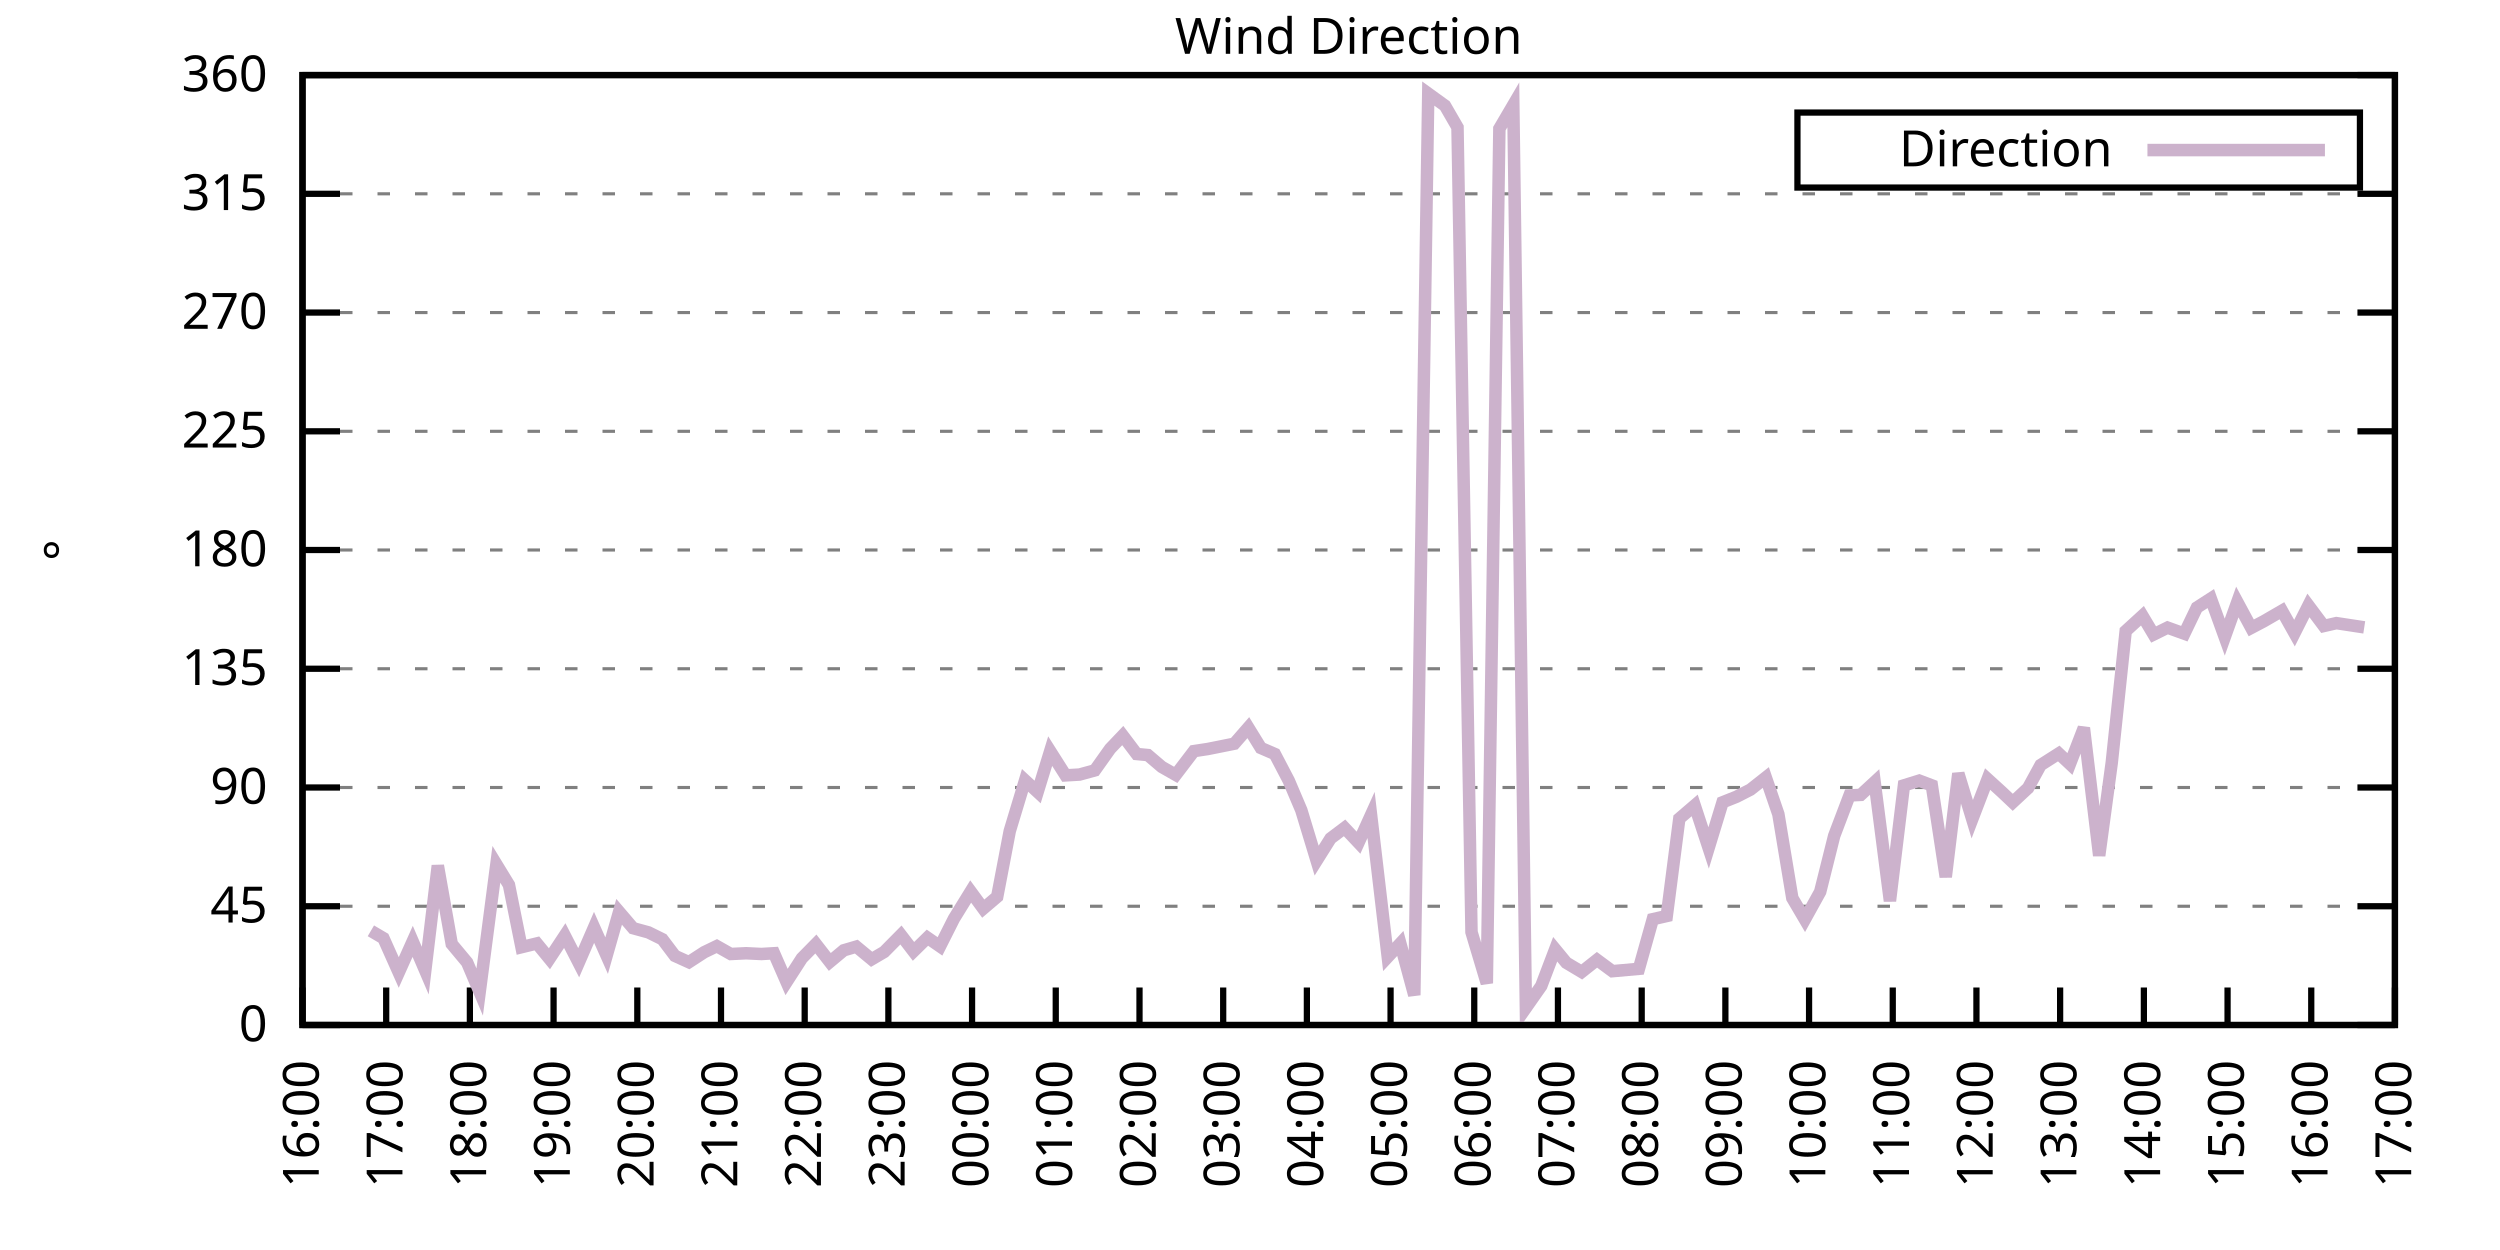
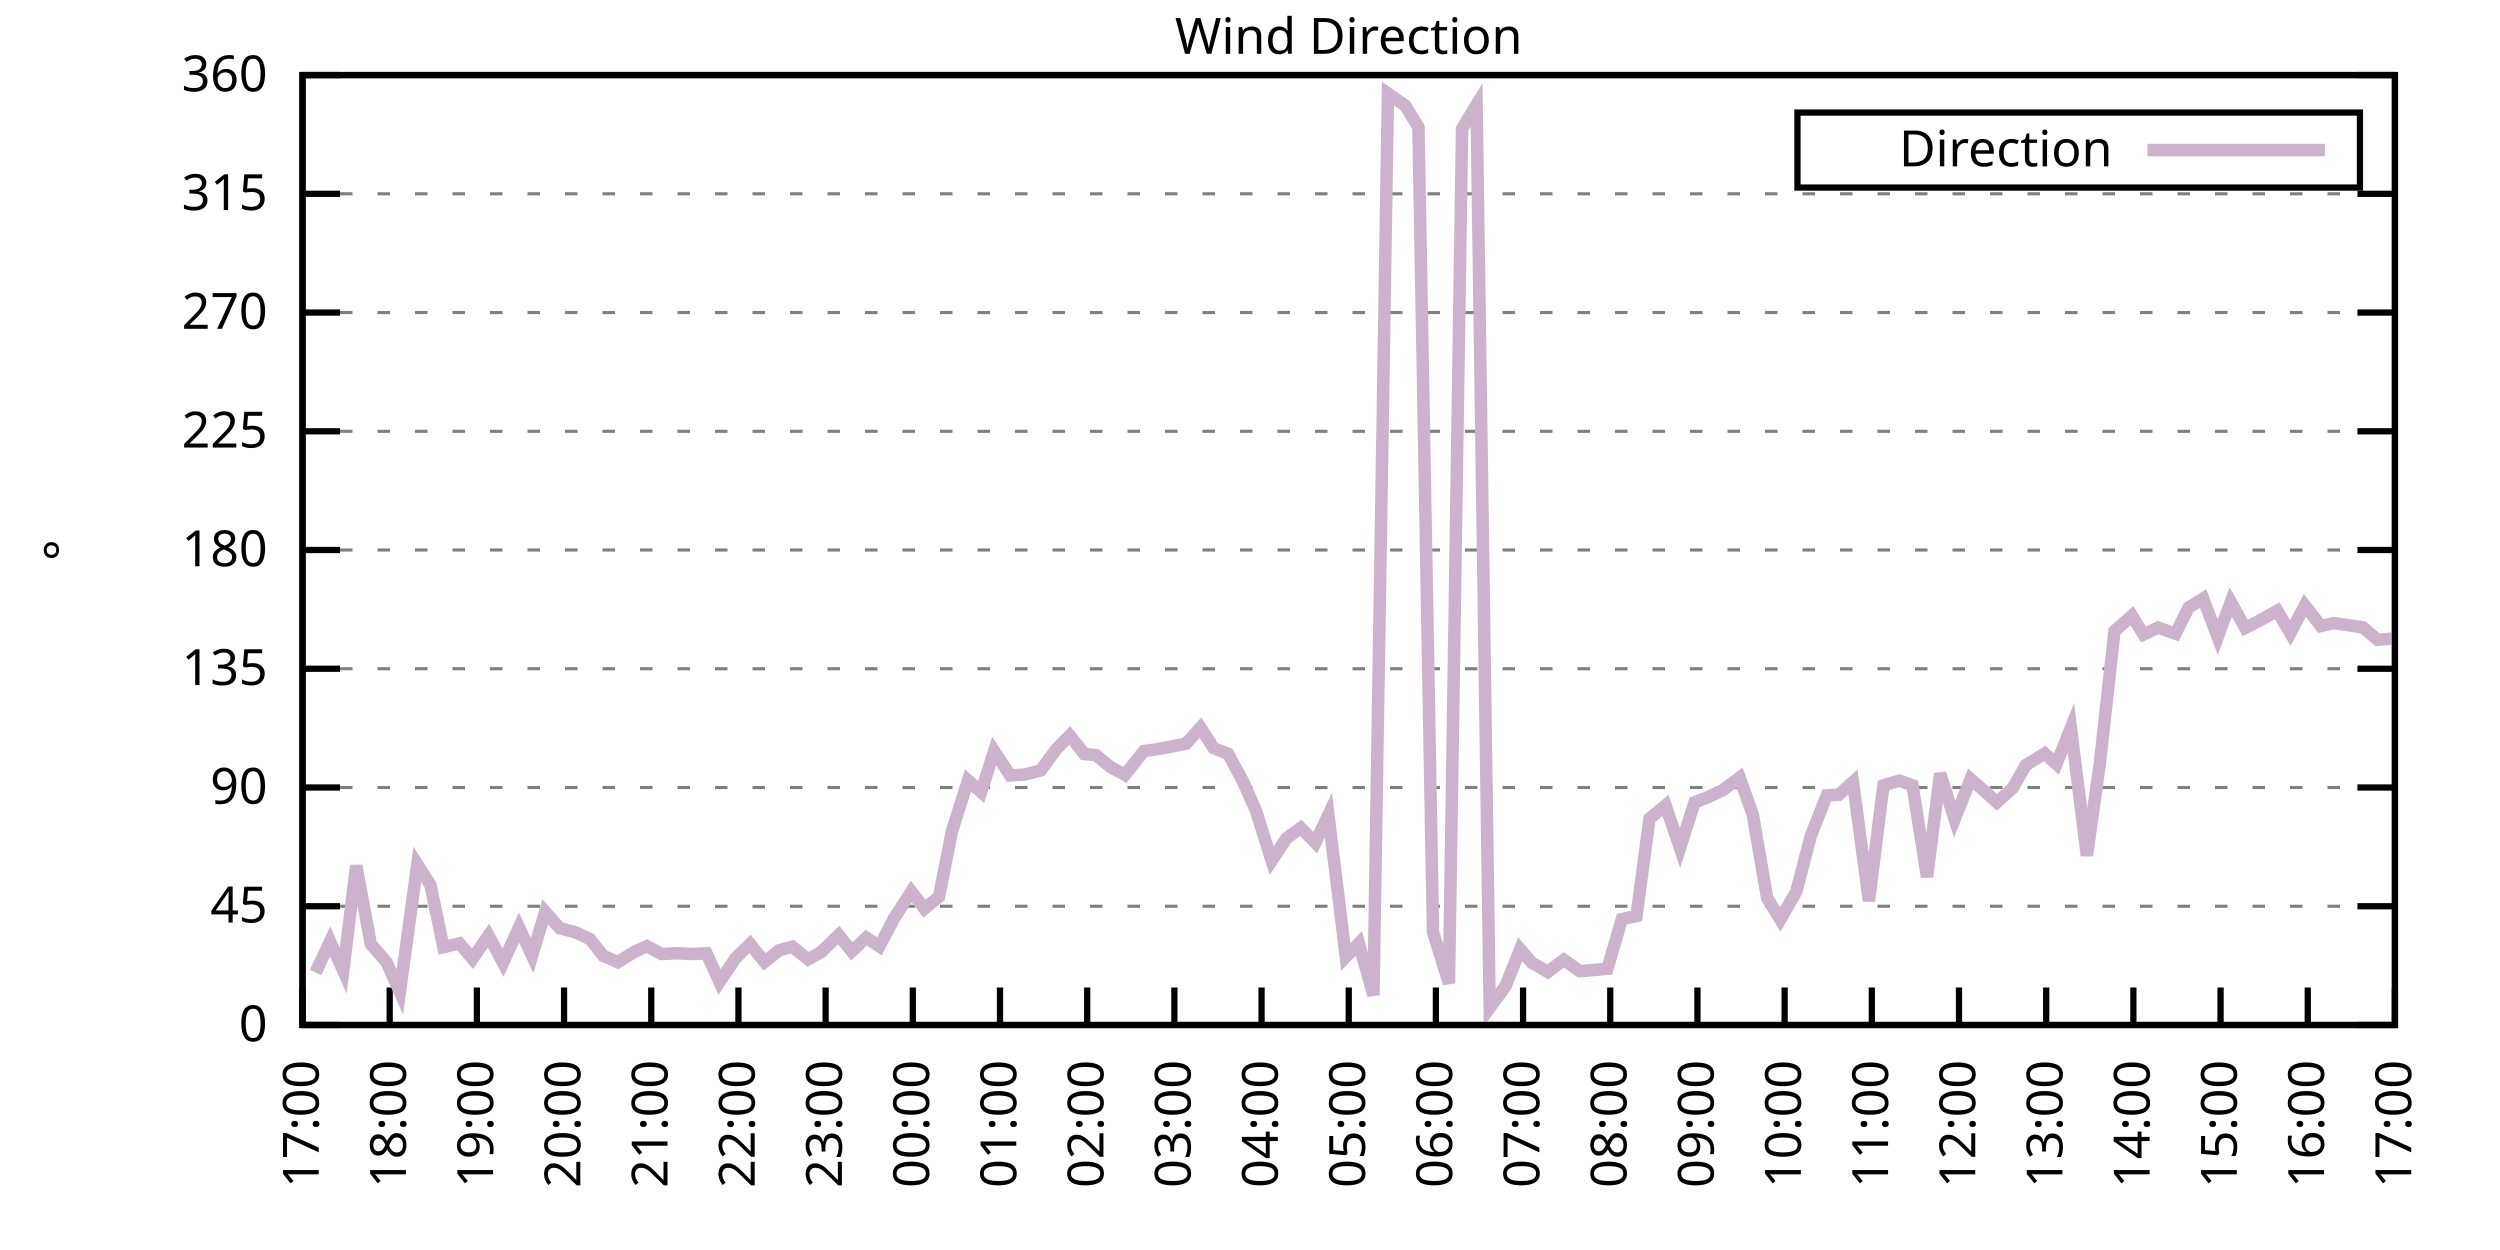
<svg xmlns="http://www.w3.org/2000/svg" xmlns:xlink="http://www.w3.org/1999/xlink" width="400" height="200" viewBox="0 0 400 200">
  <g id="gnuplot_canvas">
    <rect x="0" y="0" width="400" height="200" fill="none" />
    <defs>
      <circle id="gpDot" r="0.5" stroke-width="0.5" stroke="currentColor" />
      <path id="gpPt0" stroke-width="0.333" stroke="currentColor" d="M-1,0 h2 M0,-1 v2" />
      <path id="gpPt1" stroke-width="0.333" stroke="currentColor" d="M-1,-1 L1,1 M1,-1 L-1,1" />
      <path id="gpPt2" stroke-width="0.333" stroke="currentColor" d="M-1,0 L1,0 M0,-1 L0,1 M-1,-1 L1,1 M-1,1 L1,-1" />
      <rect id="gpPt3" stroke-width="0.333" stroke="currentColor" x="-1" y="-1" width="2" height="2" />
      <rect id="gpPt4" stroke-width="0.333" stroke="currentColor" fill="currentColor" x="-1" y="-1" width="2" height="2" />
      <circle id="gpPt5" stroke-width="0.333" stroke="currentColor" cx="0" cy="0" r="1" />
      <use xlink:href="#gpPt5" id="gpPt6" fill="currentColor" stroke="none" />
      <path id="gpPt7" stroke-width="0.333" stroke="currentColor" d="M0,-1.33 L-1.33,0.67 L1.33,0.67 z" />
      <use xlink:href="#gpPt7" id="gpPt8" fill="currentColor" stroke="none" />
      <use xlink:href="#gpPt7" id="gpPt9" stroke="currentColor" transform="rotate(180)" />
      <use xlink:href="#gpPt9" id="gpPt10" fill="currentColor" stroke="none" />
      <use xlink:href="#gpPt3" id="gpPt11" stroke="currentColor" transform="rotate(45)" />
      <use xlink:href="#gpPt11" id="gpPt12" fill="currentColor" stroke="none" />
      <path id="gpPt13" stroke-width="0.333" stroke="currentColor" d="M0,1.330 L1.265,0.411 L0.782,-1.067 L-0.782,-1.076 L-1.265,0.411 z" />
      <use xlink:href="#gpPt13" id="gpPt14" fill="currentColor" stroke="none" />
      <filter id="textbox" filterUnits="objectBoundingBox" x="0" y="0" height="1" width="1">
        <feFlood flood-color="white" flood-opacity="1" result="bgnd" />
        <feComposite in="SourceGraphic" in2="bgnd" operator="atop" />
      </filter>
      <filter id="greybox" filterUnits="objectBoundingBox" x="0" y="0" height="1" width="1">
        <feFlood flood-color="lightgrey" flood-opacity="1" result="grey" />
        <feComposite in="SourceGraphic" in2="grey" operator="atop" />
      </filter>
    </defs>
    <g fill="none" color="white" stroke="currentColor" stroke-width="1.00" stroke-linecap="butt" stroke-linejoin="miter">
</g>
    <g fill="none" color="black" stroke="currentColor" stroke-width="1.00" stroke-linecap="butt" stroke-linejoin="miter">
      <g stroke="none" shape-rendering="crispEdges">
        <polygon fill="rgb(255, 255, 255)" points="48.40,164.00 383.18,164.00 383.18,12.02 48.40,12.02 " />
      </g>
    </g>
    <g fill="none" color="black" stroke="currentColor" stroke-width="1.00" stroke-linecap="butt" stroke-linejoin="miter">
</g>
    <g fill="none" color="black" stroke="black" stroke-width="0.50" stroke-linecap="butt" stroke-linejoin="miter">
</g>
    <g fill="none" color="gray" stroke="currentColor" stroke-width="0.50" stroke-linecap="butt" stroke-linejoin="miter">
      <path stroke="gray" stroke-dasharray="2,4" class="gridline" d="M48.40,164.00 L383.19,164.00  " />
    </g>
    <g fill="none" color="gray" stroke="gray" stroke-width="1.00" stroke-linecap="butt" stroke-linejoin="miter">
</g>
    <g fill="none" color="black" stroke="currentColor" stroke-width="1.00" stroke-linecap="butt" stroke-linejoin="miter">
      <path stroke="black" d="M48.40,164.00 L54.40,164.00 M383.19,164.00 L377.19,164.00  " />
      <g transform="translate(42.80,166.60)" stroke="none" fill="black" font-family="Sans" font-size="8.00" text-anchor="end">
        <text>
          <tspan font-family="Sans"> 0</tspan>
        </text>
      </g>
    </g>
    <g fill="none" color="black" stroke="currentColor" stroke-width="1.00" stroke-linecap="butt" stroke-linejoin="miter">
</g>
    <g fill="none" color="black" stroke="black" stroke-width="0.50" stroke-linecap="butt" stroke-linejoin="miter">
</g>
    <g fill="none" color="gray" stroke="currentColor" stroke-width="0.50" stroke-linecap="butt" stroke-linejoin="miter">
      <path stroke="gray" stroke-dasharray="2,4" class="gridline" d="M48.40,145.00 L383.19,145.00  " />
    </g>
    <g fill="none" color="gray" stroke="gray" stroke-width="1.00" stroke-linecap="butt" stroke-linejoin="miter">
</g>
    <g fill="none" color="black" stroke="currentColor" stroke-width="1.00" stroke-linecap="butt" stroke-linejoin="miter">
      <path stroke="black" d="M48.40,145.00 L54.40,145.00 M383.19,145.00 L377.19,145.00  " />
      <g transform="translate(42.80,147.60)" stroke="none" fill="black" font-family="Sans" font-size="8.00" text-anchor="end">
        <text>
          <tspan font-family="Sans"> 45</tspan>
        </text>
      </g>
    </g>
    <g fill="none" color="black" stroke="currentColor" stroke-width="1.00" stroke-linecap="butt" stroke-linejoin="miter">
</g>
    <g fill="none" color="black" stroke="black" stroke-width="0.50" stroke-linecap="butt" stroke-linejoin="miter">
</g>
    <g fill="none" color="gray" stroke="currentColor" stroke-width="0.50" stroke-linecap="butt" stroke-linejoin="miter">
      <path stroke="gray" stroke-dasharray="2,4" class="gridline" d="M48.40,126.00 L383.19,126.00  " />
    </g>
    <g fill="none" color="gray" stroke="gray" stroke-width="1.00" stroke-linecap="butt" stroke-linejoin="miter">
</g>
    <g fill="none" color="black" stroke="currentColor" stroke-width="1.00" stroke-linecap="butt" stroke-linejoin="miter">
      <path stroke="black" d="M48.40,126.00 L54.40,126.00 M383.19,126.00 L377.19,126.00  " />
      <g transform="translate(42.80,128.60)" stroke="none" fill="black" font-family="Sans" font-size="8.00" text-anchor="end">
        <text>
          <tspan font-family="Sans"> 90</tspan>
        </text>
      </g>
    </g>
    <g fill="none" color="black" stroke="currentColor" stroke-width="1.00" stroke-linecap="butt" stroke-linejoin="miter">
</g>
    <g fill="none" color="black" stroke="black" stroke-width="0.50" stroke-linecap="butt" stroke-linejoin="miter">
</g>
    <g fill="none" color="gray" stroke="currentColor" stroke-width="0.50" stroke-linecap="butt" stroke-linejoin="miter">
      <path stroke="gray" stroke-dasharray="2,4" class="gridline" d="M48.40,107.00 L383.19,107.00  " />
    </g>
    <g fill="none" color="gray" stroke="gray" stroke-width="1.00" stroke-linecap="butt" stroke-linejoin="miter">
</g>
    <g fill="none" color="black" stroke="currentColor" stroke-width="1.00" stroke-linecap="butt" stroke-linejoin="miter">
      <path stroke="black" d="M48.40,107.00 L54.40,107.00 M383.19,107.00 L377.19,107.00  " />
      <g transform="translate(42.80,109.60)" stroke="none" fill="black" font-family="Sans" font-size="8.00" text-anchor="end">
        <text>
          <tspan font-family="Sans"> 135</tspan>
        </text>
      </g>
    </g>
    <g fill="none" color="black" stroke="currentColor" stroke-width="1.00" stroke-linecap="butt" stroke-linejoin="miter">
</g>
    <g fill="none" color="black" stroke="black" stroke-width="0.50" stroke-linecap="butt" stroke-linejoin="miter">
</g>
    <g fill="none" color="gray" stroke="currentColor" stroke-width="0.50" stroke-linecap="butt" stroke-linejoin="miter">
      <path stroke="gray" stroke-dasharray="2,4" class="gridline" d="M48.40,88.00 L383.19,88.00  " />
    </g>
    <g fill="none" color="gray" stroke="gray" stroke-width="1.00" stroke-linecap="butt" stroke-linejoin="miter">
</g>
    <g fill="none" color="black" stroke="currentColor" stroke-width="1.00" stroke-linecap="butt" stroke-linejoin="miter">
      <path stroke="black" d="M48.40,88.00 L54.40,88.00 M383.19,88.00 L377.19,88.00  " />
      <g transform="translate(42.80,90.60)" stroke="none" fill="black" font-family="Sans" font-size="8.00" text-anchor="end">
        <text>
          <tspan font-family="Sans"> 180</tspan>
        </text>
      </g>
    </g>
    <g fill="none" color="black" stroke="currentColor" stroke-width="1.00" stroke-linecap="butt" stroke-linejoin="miter">
</g>
    <g fill="none" color="black" stroke="black" stroke-width="0.50" stroke-linecap="butt" stroke-linejoin="miter">
</g>
    <g fill="none" color="gray" stroke="currentColor" stroke-width="0.50" stroke-linecap="butt" stroke-linejoin="miter">
      <path stroke="gray" stroke-dasharray="2,4" class="gridline" d="M48.40,69.01 L383.19,69.01  " />
    </g>
    <g fill="none" color="gray" stroke="gray" stroke-width="1.00" stroke-linecap="butt" stroke-linejoin="miter">
</g>
    <g fill="none" color="black" stroke="currentColor" stroke-width="1.00" stroke-linecap="butt" stroke-linejoin="miter">
      <path stroke="black" d="M48.40,69.01 L54.40,69.01 M383.19,69.01 L377.19,69.01  " />
      <g transform="translate(42.80,71.61)" stroke="none" fill="black" font-family="Sans" font-size="8.00" text-anchor="end">
        <text>
          <tspan font-family="Sans"> 225</tspan>
        </text>
      </g>
    </g>
    <g fill="none" color="black" stroke="currentColor" stroke-width="1.00" stroke-linecap="butt" stroke-linejoin="miter">
</g>
    <g fill="none" color="black" stroke="black" stroke-width="0.50" stroke-linecap="butt" stroke-linejoin="miter">
</g>
    <g fill="none" color="gray" stroke="currentColor" stroke-width="0.50" stroke-linecap="butt" stroke-linejoin="miter">
      <path stroke="gray" stroke-dasharray="2,4" class="gridline" d="M48.40,50.01 L383.19,50.01  " />
    </g>
    <g fill="none" color="gray" stroke="gray" stroke-width="1.00" stroke-linecap="butt" stroke-linejoin="miter">
</g>
    <g fill="none" color="black" stroke="currentColor" stroke-width="1.00" stroke-linecap="butt" stroke-linejoin="miter">
      <path stroke="black" d="M48.40,50.01 L54.40,50.01 M383.19,50.01 L377.19,50.01  " />
      <g transform="translate(42.80,52.61)" stroke="none" fill="black" font-family="Sans" font-size="8.00" text-anchor="end">
        <text>
          <tspan font-family="Sans"> 270</tspan>
        </text>
      </g>
    </g>
    <g fill="none" color="black" stroke="currentColor" stroke-width="1.00" stroke-linecap="butt" stroke-linejoin="miter">
</g>
    <g fill="none" color="black" stroke="black" stroke-width="0.50" stroke-linecap="butt" stroke-linejoin="miter">
</g>
    <g fill="none" color="gray" stroke="currentColor" stroke-width="0.50" stroke-linecap="butt" stroke-linejoin="miter">
      <path stroke="gray" stroke-dasharray="2,4" class="gridline" d="M48.40,31.01 L383.19,31.01  " />
    </g>
    <g fill="none" color="gray" stroke="gray" stroke-width="1.00" stroke-linecap="butt" stroke-linejoin="miter">
</g>
    <g fill="none" color="black" stroke="currentColor" stroke-width="1.00" stroke-linecap="butt" stroke-linejoin="miter">
      <path stroke="black" d="M48.40,31.01 L54.40,31.01 M383.19,31.01 L377.19,31.01  " />
      <g transform="translate(42.80,33.61)" stroke="none" fill="black" font-family="Sans" font-size="8.00" text-anchor="end">
        <text>
          <tspan font-family="Sans"> 315</tspan>
        </text>
      </g>
    </g>
    <g fill="none" color="black" stroke="currentColor" stroke-width="1.00" stroke-linecap="butt" stroke-linejoin="miter">
</g>
    <g fill="none" color="black" stroke="black" stroke-width="0.50" stroke-linecap="butt" stroke-linejoin="miter">
</g>
    <g fill="none" color="gray" stroke="currentColor" stroke-width="0.50" stroke-linecap="butt" stroke-linejoin="miter">
      <path stroke="gray" stroke-dasharray="2,4" class="gridline" d="M48.40,12.01 L383.19,12.01  " />
    </g>
    <g fill="none" color="gray" stroke="gray" stroke-width="1.00" stroke-linecap="butt" stroke-linejoin="miter">
</g>
    <g fill="none" color="black" stroke="currentColor" stroke-width="1.00" stroke-linecap="butt" stroke-linejoin="miter">
      <path stroke="black" d="M48.40,12.01 L54.40,12.01 M383.19,12.01 L377.19,12.01  " />
      <g transform="translate(42.80,14.61)" stroke="none" fill="black" font-family="Sans" font-size="8.00" text-anchor="end">
        <text>
          <tspan font-family="Sans"> 360</tspan>
        </text>
      </g>
    </g>
    <g fill="none" color="black" stroke="currentColor" stroke-width="1.00" stroke-linecap="butt" stroke-linejoin="miter">
      <path stroke="black" d="M48.40,164.00 L48.40,158.00  " />
      <g transform="translate(51.00,169.60) rotate(270.00)" stroke="none" fill="black" font-family="Sans" font-size="8.00" text-anchor="end">
        <text>
-           <tspan font-family="Sans">16:00</tspan>
-         </text>
-       </g>
-     </g>
-     <g fill="none" color="black" stroke="currentColor" stroke-width="1.00" stroke-linecap="butt" stroke-linejoin="miter">
-       <path stroke="black" d="M61.79,164.00 L61.79,158.00  " />
-       <g transform="translate(64.39,169.60) rotate(270.00)" stroke="none" fill="black" font-family="Sans" font-size="8.00" text-anchor="end">
-         <text>
          <tspan font-family="Sans">17:00</tspan>
        </text>
      </g>
    </g>
    <g fill="none" color="black" stroke="currentColor" stroke-width="1.00" stroke-linecap="butt" stroke-linejoin="miter">
-       <path stroke="black" d="M75.18,164.00 L75.18,158.00  " />
-       <g transform="translate(77.78,169.60) rotate(270.00)" stroke="none" fill="black" font-family="Sans" font-size="8.00" text-anchor="end">
+       <path stroke="black" d="M62.35,164.00 L62.35,158.00  " />
+       <g transform="translate(64.95,169.60) rotate(270.00)" stroke="none" fill="black" font-family="Sans" font-size="8.00" text-anchor="end">
        <text>
          <tspan font-family="Sans">18:00</tspan>
        </text>
      </g>
    </g>
    <g fill="none" color="black" stroke="currentColor" stroke-width="1.00" stroke-linecap="butt" stroke-linejoin="miter">
-       <path stroke="black" d="M88.57,164.00 L88.57,158.00  " />
-       <g transform="translate(91.17,169.60) rotate(270.00)" stroke="none" fill="black" font-family="Sans" font-size="8.00" text-anchor="end">
+       <path stroke="black" d="M76.30,164.00 L76.30,158.00  " />
+       <g transform="translate(78.90,169.60) rotate(270.00)" stroke="none" fill="black" font-family="Sans" font-size="8.00" text-anchor="end">
        <text>
          <tspan font-family="Sans">19:00</tspan>
        </text>
      </g>
    </g>
    <g fill="none" color="black" stroke="currentColor" stroke-width="1.00" stroke-linecap="butt" stroke-linejoin="miter">
-       <path stroke="black" d="M101.97,164.00 L101.97,158.00  " />
-       <g transform="translate(104.57,169.60) rotate(270.00)" stroke="none" fill="black" font-family="Sans" font-size="8.00" text-anchor="end">
+       <path stroke="black" d="M90.25,164.00 L90.25,158.00  " />
+       <g transform="translate(92.85,169.60) rotate(270.00)" stroke="none" fill="black" font-family="Sans" font-size="8.00" text-anchor="end">
        <text>
          <tspan font-family="Sans">20:00</tspan>
        </text>
      </g>
    </g>
    <g fill="none" color="black" stroke="currentColor" stroke-width="1.00" stroke-linecap="butt" stroke-linejoin="miter">
-       <path stroke="black" d="M115.36,164.00 L115.36,158.00  " />
-       <g transform="translate(117.96,169.60) rotate(270.00)" stroke="none" fill="black" font-family="Sans" font-size="8.00" text-anchor="end">
+       <path stroke="black" d="M104.20,164.00 L104.20,158.00  " />
+       <g transform="translate(106.80,169.60) rotate(270.00)" stroke="none" fill="black" font-family="Sans" font-size="8.00" text-anchor="end">
        <text>
          <tspan font-family="Sans">21:00</tspan>
        </text>
      </g>
    </g>
    <g fill="none" color="black" stroke="currentColor" stroke-width="1.00" stroke-linecap="butt" stroke-linejoin="miter">
-       <path stroke="black" d="M128.75,164.00 L128.75,158.00  " />
-       <g transform="translate(131.35,169.60) rotate(270.00)" stroke="none" fill="black" font-family="Sans" font-size="8.00" text-anchor="end">
+       <path stroke="black" d="M118.15,164.00 L118.15,158.00  " />
+       <g transform="translate(120.75,169.60) rotate(270.00)" stroke="none" fill="black" font-family="Sans" font-size="8.00" text-anchor="end">
        <text>
          <tspan font-family="Sans">22:00</tspan>
        </text>
      </g>
    </g>
    <g fill="none" color="black" stroke="currentColor" stroke-width="1.00" stroke-linecap="butt" stroke-linejoin="miter">
-       <path stroke="black" d="M142.14,164.00 L142.14,158.00  " />
-       <g transform="translate(144.74,169.60) rotate(270.00)" stroke="none" fill="black" font-family="Sans" font-size="8.00" text-anchor="end">
+       <path stroke="black" d="M132.10,164.00 L132.10,158.00  " />
+       <g transform="translate(134.70,169.60) rotate(270.00)" stroke="none" fill="black" font-family="Sans" font-size="8.00" text-anchor="end">
        <text>
          <tspan font-family="Sans">23:00</tspan>
        </text>
      </g>
    </g>
    <g fill="none" color="black" stroke="currentColor" stroke-width="1.00" stroke-linecap="butt" stroke-linejoin="miter">
-       <path stroke="black" d="M155.53,164.00 L155.53,158.00  " />
-       <g transform="translate(158.13,169.60) rotate(270.00)" stroke="none" fill="black" font-family="Sans" font-size="8.00" text-anchor="end">
+       <path stroke="black" d="M146.05,164.00 L146.05,158.00  " />
+       <g transform="translate(148.65,169.60) rotate(270.00)" stroke="none" fill="black" font-family="Sans" font-size="8.00" text-anchor="end">
        <text>
          <tspan font-family="Sans">00:00</tspan>
        </text>
      </g>
    </g>
    <g fill="none" color="black" stroke="currentColor" stroke-width="1.00" stroke-linecap="butt" stroke-linejoin="miter">
-       <path stroke="black" d="M168.92,164.00 L168.92,158.00  " />
-       <g transform="translate(171.52,169.60) rotate(270.00)" stroke="none" fill="black" font-family="Sans" font-size="8.00" text-anchor="end">
+       <path stroke="black" d="M160.00,164.00 L160.00,158.00  " />
+       <g transform="translate(162.60,169.60) rotate(270.00)" stroke="none" fill="black" font-family="Sans" font-size="8.00" text-anchor="end">
        <text>
          <tspan font-family="Sans">01:00</tspan>
        </text>
      </g>
    </g>
    <g fill="none" color="black" stroke="currentColor" stroke-width="1.00" stroke-linecap="butt" stroke-linejoin="miter">
-       <path stroke="black" d="M182.32,164.00 L182.32,158.00  " />
-       <g transform="translate(184.92,169.60) rotate(270.00)" stroke="none" fill="black" font-family="Sans" font-size="8.00" text-anchor="end">
+       <path stroke="black" d="M173.95,164.00 L173.95,158.00  " />
+       <g transform="translate(176.55,169.60) rotate(270.00)" stroke="none" fill="black" font-family="Sans" font-size="8.00" text-anchor="end">
        <text>
          <tspan font-family="Sans">02:00</tspan>
        </text>
      </g>
    </g>
    <g fill="none" color="black" stroke="currentColor" stroke-width="1.00" stroke-linecap="butt" stroke-linejoin="miter">
-       <path stroke="black" d="M195.71,164.00 L195.71,158.00  " />
-       <g transform="translate(198.31,169.60) rotate(270.00)" stroke="none" fill="black" font-family="Sans" font-size="8.00" text-anchor="end">
+       <path stroke="black" d="M187.90,164.00 L187.90,158.00  " />
+       <g transform="translate(190.50,169.60) rotate(270.00)" stroke="none" fill="black" font-family="Sans" font-size="8.00" text-anchor="end">
        <text>
          <tspan font-family="Sans">03:00</tspan>
        </text>
      </g>
    </g>
    <g fill="none" color="black" stroke="currentColor" stroke-width="1.00" stroke-linecap="butt" stroke-linejoin="miter">
-       <path stroke="black" d="M209.10,164.00 L209.10,158.00  " />
-       <g transform="translate(211.70,169.60) rotate(270.00)" stroke="none" fill="black" font-family="Sans" font-size="8.00" text-anchor="end">
+       <path stroke="black" d="M201.85,164.00 L201.85,158.00  " />
+       <g transform="translate(204.45,169.60) rotate(270.00)" stroke="none" fill="black" font-family="Sans" font-size="8.00" text-anchor="end">
        <text>
          <tspan font-family="Sans">04:00</tspan>
        </text>
      </g>
    </g>
    <g fill="none" color="black" stroke="currentColor" stroke-width="1.00" stroke-linecap="butt" stroke-linejoin="miter">
-       <path stroke="black" d="M222.49,164.00 L222.49,158.00  " />
-       <g transform="translate(225.09,169.60) rotate(270.00)" stroke="none" fill="black" font-family="Sans" font-size="8.00" text-anchor="end">
+       <path stroke="black" d="M215.80,164.00 L215.80,158.00  " />
+       <g transform="translate(218.40,169.60) rotate(270.00)" stroke="none" fill="black" font-family="Sans" font-size="8.00" text-anchor="end">
        <text>
          <tspan font-family="Sans">05:00</tspan>
        </text>
      </g>
    </g>
    <g fill="none" color="black" stroke="currentColor" stroke-width="1.00" stroke-linecap="butt" stroke-linejoin="miter">
-       <path stroke="black" d="M235.88,164.00 L235.88,158.00  " />
-       <g transform="translate(238.48,169.60) rotate(270.00)" stroke="none" fill="black" font-family="Sans" font-size="8.00" text-anchor="end">
+       <path stroke="black" d="M229.74,164.00 L229.74,158.00  " />
+       <g transform="translate(232.34,169.60) rotate(270.00)" stroke="none" fill="black" font-family="Sans" font-size="8.00" text-anchor="end">
        <text>
          <tspan font-family="Sans">06:00</tspan>
        </text>
      </g>
    </g>
    <g fill="none" color="black" stroke="currentColor" stroke-width="1.00" stroke-linecap="butt" stroke-linejoin="miter">
-       <path stroke="black" d="M249.27,164.00 L249.27,158.00  " />
-       <g transform="translate(251.87,169.60) rotate(270.00)" stroke="none" fill="black" font-family="Sans" font-size="8.00" text-anchor="end">
+       <path stroke="black" d="M243.69,164.00 L243.69,158.00  " />
+       <g transform="translate(246.29,169.60) rotate(270.00)" stroke="none" fill="black" font-family="Sans" font-size="8.00" text-anchor="end">
        <text>
          <tspan font-family="Sans">07:00</tspan>
        </text>
      </g>
    </g>
    <g fill="none" color="black" stroke="currentColor" stroke-width="1.00" stroke-linecap="butt" stroke-linejoin="miter">
-       <path stroke="black" d="M262.67,164.00 L262.67,158.00  " />
-       <g transform="translate(265.27,169.60) rotate(270.00)" stroke="none" fill="black" font-family="Sans" font-size="8.00" text-anchor="end">
+       <path stroke="black" d="M257.64,164.00 L257.64,158.00  " />
+       <g transform="translate(260.24,169.60) rotate(270.00)" stroke="none" fill="black" font-family="Sans" font-size="8.00" text-anchor="end">
        <text>
          <tspan font-family="Sans">08:00</tspan>
        </text>
      </g>
    </g>
    <g fill="none" color="black" stroke="currentColor" stroke-width="1.00" stroke-linecap="butt" stroke-linejoin="miter">
-       <path stroke="black" d="M276.06,164.00 L276.06,158.00  " />
-       <g transform="translate(278.66,169.60) rotate(270.00)" stroke="none" fill="black" font-family="Sans" font-size="8.00" text-anchor="end">
+       <path stroke="black" d="M271.59,164.00 L271.59,158.00  " />
+       <g transform="translate(274.19,169.60) rotate(270.00)" stroke="none" fill="black" font-family="Sans" font-size="8.00" text-anchor="end">
        <text>
          <tspan font-family="Sans">09:00</tspan>
        </text>
      </g>
    </g>
    <g fill="none" color="black" stroke="currentColor" stroke-width="1.00" stroke-linecap="butt" stroke-linejoin="miter">
-       <path stroke="black" d="M289.45,164.00 L289.45,158.00  " />
-       <g transform="translate(292.05,169.60) rotate(270.00)" stroke="none" fill="black" font-family="Sans" font-size="8.00" text-anchor="end">
+       <path stroke="black" d="M285.54,164.00 L285.54,158.00  " />
+       <g transform="translate(288.14,169.60) rotate(270.00)" stroke="none" fill="black" font-family="Sans" font-size="8.00" text-anchor="end">
        <text>
          <tspan font-family="Sans">10:00</tspan>
        </text>
      </g>
    </g>
    <g fill="none" color="black" stroke="currentColor" stroke-width="1.00" stroke-linecap="butt" stroke-linejoin="miter">
-       <path stroke="black" d="M302.84,164.00 L302.84,158.00  " />
-       <g transform="translate(305.44,169.60) rotate(270.00)" stroke="none" fill="black" font-family="Sans" font-size="8.00" text-anchor="end">
+       <path stroke="black" d="M299.49,164.00 L299.49,158.00  " />
+       <g transform="translate(302.09,169.60) rotate(270.00)" stroke="none" fill="black" font-family="Sans" font-size="8.00" text-anchor="end">
        <text>
          <tspan font-family="Sans">11:00</tspan>
        </text>
      </g>
    </g>
    <g fill="none" color="black" stroke="currentColor" stroke-width="1.00" stroke-linecap="butt" stroke-linejoin="miter">
-       <path stroke="black" d="M316.23,164.00 L316.23,158.00  " />
-       <g transform="translate(318.83,169.60) rotate(270.00)" stroke="none" fill="black" font-family="Sans" font-size="8.00" text-anchor="end">
+       <path stroke="black" d="M313.44,164.00 L313.44,158.00  " />
+       <g transform="translate(316.04,169.60) rotate(270.00)" stroke="none" fill="black" font-family="Sans" font-size="8.00" text-anchor="end">
        <text>
          <tspan font-family="Sans">12:00</tspan>
        </text>
      </g>
    </g>
    <g fill="none" color="black" stroke="currentColor" stroke-width="1.00" stroke-linecap="butt" stroke-linejoin="miter">
-       <path stroke="black" d="M329.62,164.00 L329.62,158.00  " />
-       <g transform="translate(332.22,169.60) rotate(270.00)" stroke="none" fill="black" font-family="Sans" font-size="8.00" text-anchor="end">
+       <path stroke="black" d="M327.39,164.00 L327.39,158.00  " />
+       <g transform="translate(329.99,169.60) rotate(270.00)" stroke="none" fill="black" font-family="Sans" font-size="8.00" text-anchor="end">
        <text>
          <tspan font-family="Sans">13:00</tspan>
        </text>
      </g>
    </g>
    <g fill="none" color="black" stroke="currentColor" stroke-width="1.00" stroke-linecap="butt" stroke-linejoin="miter">
-       <path stroke="black" d="M343.02,164.00 L343.02,158.00  " />
-       <g transform="translate(345.62,169.60) rotate(270.00)" stroke="none" fill="black" font-family="Sans" font-size="8.00" text-anchor="end">
+       <path stroke="black" d="M341.34,164.00 L341.34,158.00  " />
+       <g transform="translate(343.94,169.60) rotate(270.00)" stroke="none" fill="black" font-family="Sans" font-size="8.00" text-anchor="end">
        <text>
          <tspan font-family="Sans">14:00</tspan>
        </text>
      </g>
    </g>
    <g fill="none" color="black" stroke="currentColor" stroke-width="1.00" stroke-linecap="butt" stroke-linejoin="miter">
-       <path stroke="black" d="M356.41,164.00 L356.41,158.00  " />
-       <g transform="translate(359.01,169.60) rotate(270.00)" stroke="none" fill="black" font-family="Sans" font-size="8.00" text-anchor="end">
+       <path stroke="black" d="M355.29,164.00 L355.29,158.00  " />
+       <g transform="translate(357.89,169.60) rotate(270.00)" stroke="none" fill="black" font-family="Sans" font-size="8.00" text-anchor="end">
        <text>
          <tspan font-family="Sans">15:00</tspan>
        </text>
      </g>
    </g>
    <g fill="none" color="black" stroke="currentColor" stroke-width="1.00" stroke-linecap="butt" stroke-linejoin="miter">
-       <path stroke="black" d="M369.80,164.00 L369.80,158.00  " />
-       <g transform="translate(372.40,169.60) rotate(270.00)" stroke="none" fill="black" font-family="Sans" font-size="8.00" text-anchor="end">
+       <path stroke="black" d="M369.24,164.00 L369.24,158.00  " />
+       <g transform="translate(371.84,169.60) rotate(270.00)" stroke="none" fill="black" font-family="Sans" font-size="8.00" text-anchor="end">
        <text>
          <tspan font-family="Sans">16:00</tspan>
        </text>
      </g>
    </g>
    <g fill="none" color="black" stroke="currentColor" stroke-width="1.00" stroke-linecap="butt" stroke-linejoin="miter">
      <path stroke="black" d="M383.19,164.00 L383.19,158.00  " />
      <g transform="translate(385.79,169.60) rotate(270.00)" stroke="none" fill="black" font-family="Sans" font-size="8.00" text-anchor="end">
        <text>
          <tspan font-family="Sans">17:00</tspan>
        </text>
      </g>
    </g>
    <g fill="none" color="black" stroke="currentColor" stroke-width="1.00" stroke-linecap="butt" stroke-linejoin="miter">
</g>
    <g fill="none" color="black" stroke="currentColor" stroke-width="1.00" stroke-linecap="butt" stroke-linejoin="miter">
      <path stroke="black" d="M48.40,12.01 L48.40,164.00 L383.19,164.00 L383.19,12.01 L48.40,12.01 Z  " />
    </g>
    <g fill="none" color="black" stroke="currentColor" stroke-width="1.00" stroke-linecap="butt" stroke-linejoin="miter">
</g>
    <g fill="none" color="black" stroke="currentColor" stroke-width="1.00" stroke-linecap="butt" stroke-linejoin="miter">
      <path stroke="black" d="M287.59,30.01 L287.59,18.01 L377.59,18.01 L377.59,30.01 L287.59,30.01 Z  " />
    </g>
    <g id="Wind_direction_plot_1">
      <g fill="none" color="white" stroke="black" stroke-width="2.00" stroke-linecap="butt" stroke-linejoin="miter">
</g>
      <g fill="none" color="black" stroke="currentColor" stroke-width="2.00" stroke-linecap="butt" stroke-linejoin="miter">
        <g transform="translate(337.99,26.61)" stroke="none" fill="black" font-family="Sans" font-size="8.00" text-anchor="end">
          <text>
            <tspan font-family="Sans">Direction</tspan>
          </text>
        </g>
      </g>
      <g fill="none" color="black" stroke="currentColor" stroke-width="2.00" stroke-linecap="butt" stroke-linejoin="miter">
-         <path stroke="rgb(204, 178, 204)" d="M343.59,24.01 L371.99,24.01 M59.34,148.93 L61.35,150.11 L63.80,155.60 L66.03,150.62 L68.04,155.30 L70.05,138.50   L72.28,151.04 L74.74,153.99 L76.75,158.72 L79.42,138.29 L81.43,141.58 L83.44,151.55 L85.90,150.95 L87.91,153.40   L90.36,149.69 L92.59,154.04 L95.05,148.38 L97.06,152.90 L99.06,145.89 L101.30,148.51 L103.75,149.18 L105.98,150.28   L107.99,152.94 L110.22,153.95 L112.68,152.35 L114.69,151.38 L116.92,152.64 L119.38,152.52 L121.83,152.64 L123.84,152.52   L125.85,157.12 L128.30,153.32 L130.54,151.04 L132.77,153.91 L135.00,152.05 L137.01,151.46 L139.46,153.49 L141.47,152.31   L144.15,149.60 L146.16,152.22 L148.39,150.03 L150.40,151.42 L152.63,146.99 L155.31,142.64 L157.32,145.38 L159.55,143.48   L161.56,132.97 L164.01,124.86 L166.02,126.72 L168.03,120.18 L170.49,124.06 L172.72,123.93 L175.17,123.26 L177.63,119.80   L179.64,117.69 L181.87,120.64 L183.66,120.81 L185.89,122.71 L188.12,123.98 L191.02,120.18 L193.25,119.84 L197.49,118.99   L199.73,116.42 L201.73,119.67 L203.97,120.64 L206.20,124.90 L208.21,129.63 L210.66,137.70 L212.89,134.15 L215.13,132.46   L217.36,134.83 L219.37,130.39 L222.04,153.11 L224.05,150.95 L226.29,159.23 L228.52,14.97 L231.20,16.91 L233.20,20.37   L235.44,149.14 L237.89,157.33 L239.90,20.58 L242.13,16.78 L244.14,161.26 L246.60,157.75 L248.83,151.88 L250.61,154.04   L253.07,155.51 L255.52,153.57 L257.98,155.39 L262.22,155.01 L264.45,147.07 L266.68,146.56 L268.69,130.98 L271.15,128.87   L273.38,135.67 L275.61,128.37 L277.84,127.48 L280.07,126.34 L282.53,124.40 L284.54,130.27 L286.77,143.69 L288.78,147.11   L291.23,142.68 L293.47,133.73 L295.92,127.27 L297.71,127.18 L299.94,125.12 L302.39,144.16 L304.63,125.66 L307.08,124.90   L309.09,125.66 L311.32,140.31 L313.33,123.76 L315.56,131.07 L318.02,124.65 L320.25,126.68 L322.04,128.37 L324.49,126.09   L326.50,122.41 L329.40,120.56 L331.19,122.24 L333.42,116.46 L335.87,136.90 L337.88,122.03 L340.11,100.97 L342.79,98.52   L344.58,101.52 L346.81,100.42 L349.49,101.39 L351.50,97.21 L353.73,95.77 L355.96,101.94 L357.97,96.32 L360.20,100.46   L362.21,99.40 L365.11,97.72 L367.12,101.30 L369.35,96.87 L371.81,100.16 L373.82,99.70 L376.05,100.04 L378.28,100.38    " />
+         <path stroke="rgb(204, 178, 204)" d="M343.59,24.01 L371.99,24.01 M50.49,155.60 L52.82,150.62 L54.91,155.30 L57.00,138.50 L59.33,151.04 L61.88,153.99   L63.98,158.72 L66.77,138.29 L68.86,141.58 L70.95,151.55 L73.51,150.95 L75.60,153.40 L78.16,149.69 L80.48,154.04   L83.04,148.38 L85.13,152.90 L87.23,145.89 L89.55,148.51 L92.11,149.18 L94.43,150.28 L96.53,152.94 L98.85,153.95   L101.41,152.35 L103.50,151.38 L105.83,152.64 L108.38,152.52 L110.94,152.64 L113.03,152.52 L115.13,157.12 L117.68,153.32   L120.01,151.04 L122.33,153.91 L124.66,152.05 L126.75,151.46 L129.31,153.49 L131.40,152.31 L134.19,149.60 L136.28,152.22   L138.61,150.03 L140.70,151.42 L143.02,146.99 L145.81,142.64 L147.91,145.38 L150.23,143.48 L152.32,132.97 L154.88,124.86   L156.97,126.72 L159.07,120.18 L161.62,124.06 L163.95,123.93 L166.51,123.26 L169.06,119.80 L171.16,117.69 L173.48,120.64   L175.34,120.81 L177.67,122.71 L179.99,123.98 L183.01,120.18 L185.34,119.84 L189.76,118.99 L192.08,116.42 L194.17,119.67   L196.50,120.64 L198.82,124.90 L200.92,129.63 L203.47,137.70 L205.80,134.15 L208.12,132.46 L210.45,134.83 L212.54,130.39   L215.33,153.11 L217.42,150.95 L219.75,159.23 L222.07,14.97 L224.86,16.91 L226.95,20.37 L229.28,149.14 L231.84,157.33   L233.93,20.58 L236.25,16.78 L238.35,161.26 L240.90,157.75 L243.23,151.88 L245.09,154.04 L247.65,155.51 L250.20,153.57   L252.76,155.39 L257.18,155.01 L259.50,147.07 L261.83,146.56 L263.92,130.98 L266.48,128.87 L268.80,135.67 L271.13,128.37   L273.45,127.48 L275.78,126.34 L278.34,124.40 L280.43,130.27 L282.75,143.69 L284.85,147.11 L287.40,142.68 L289.73,133.73   L292.29,127.27 L294.15,127.18 L296.47,125.12 L299.03,144.16 L301.35,125.66 L303.91,124.90 L306.00,125.66 L308.33,140.31   L310.42,123.76 L312.74,131.07 L315.30,124.65 L317.63,126.68 L319.49,128.37 L322.04,126.09 L324.14,122.41 L327.16,120.56   L329.02,122.24 L331.34,116.46 L333.90,136.90 L335.99,122.03 L338.32,100.97 L341.11,98.52 L342.97,101.52 L345.29,100.42   L348.08,101.39 L350.18,97.21 L352.50,95.77 L354.83,101.94 L356.92,96.32 L359.24,100.46 L361.34,99.40 L364.36,97.72   L366.45,101.30 L368.78,96.87 L371.33,100.16 L373.43,99.70 L375.75,100.04 L378.08,100.38 L380.40,102.36 L382.73,102.19    " />
      </g>
    </g>
    <g fill="none" color="black" stroke="currentColor" stroke-width="2.00" stroke-linecap="butt" stroke-linejoin="miter">
</g>
    <g fill="none" color="black" stroke="black" stroke-width="1.00" stroke-linecap="butt" stroke-linejoin="miter">
</g>
    <g fill="none" color="black" stroke="currentColor" stroke-width="1.00" stroke-linecap="butt" stroke-linejoin="miter">
      <path stroke="black" d="M48.40,12.01 L48.40,164.00 L383.19,164.00 L383.19,12.01 L48.40,12.01 Z  " />
      <g transform="translate(12.80,88.01) rotate(270.00)" stroke="none" fill="black" font-family="Sans" font-size="8.00" text-anchor="middle">
        <text>
          <tspan font-family="Sans">°</tspan>
        </text>
      </g>
    </g>
    <g fill="none" color="black" stroke="currentColor" stroke-width="1.00" stroke-linecap="butt" stroke-linejoin="miter">
</g>
    <g fill="none" color="black" stroke="currentColor" stroke-width="1.00" stroke-linecap="butt" stroke-linejoin="miter">
      <g transform="translate(215.79,8.61)" stroke="none" fill="black" font-family="Sans" font-size="8.00" text-anchor="middle">
        <text>
          <tspan font-family="Sans">Wind Direction</tspan>
        </text>
      </g>
    </g>
    <g fill="none" color="black" stroke="currentColor" stroke-width="1.00" stroke-linecap="butt" stroke-linejoin="miter">
</g>
  </g>
</svg>
